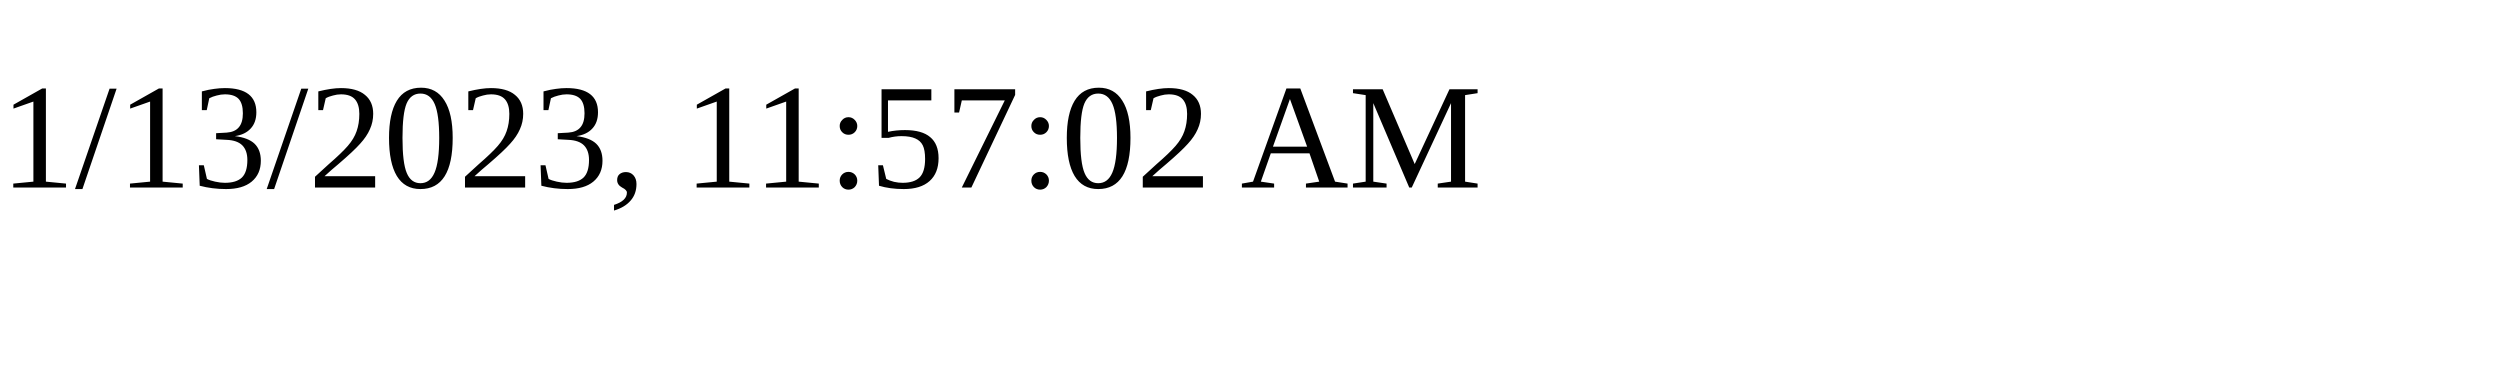
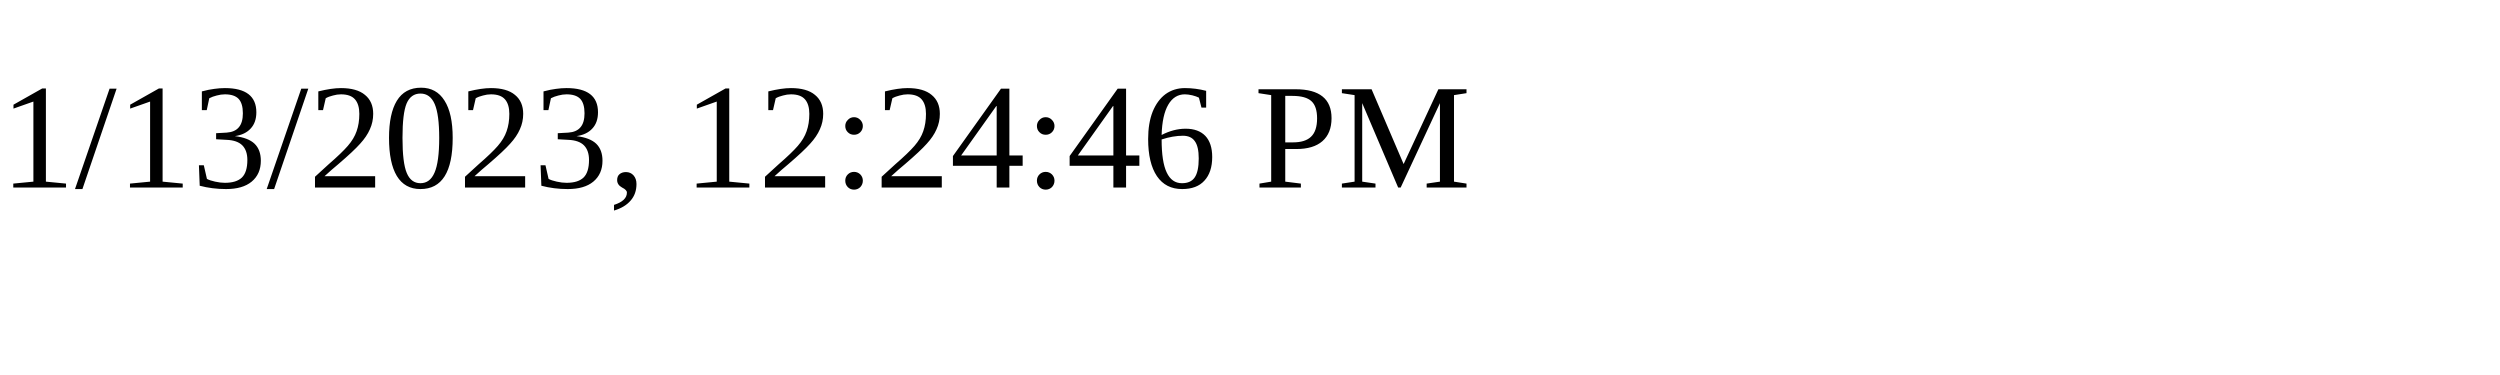
<svg xmlns="http://www.w3.org/2000/svg" height="30" width="200">
-   <text x="0" y="15">1/13/2023, 11:57:02 AM</text>
+   <text x="0" y="15">1/13/2023, 12:24:46 PM</text>
</svg>
